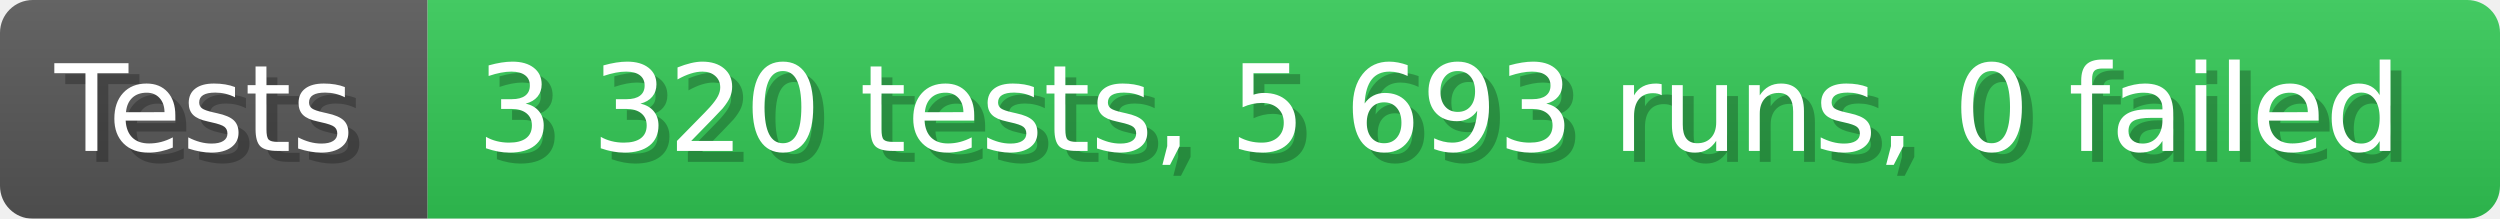
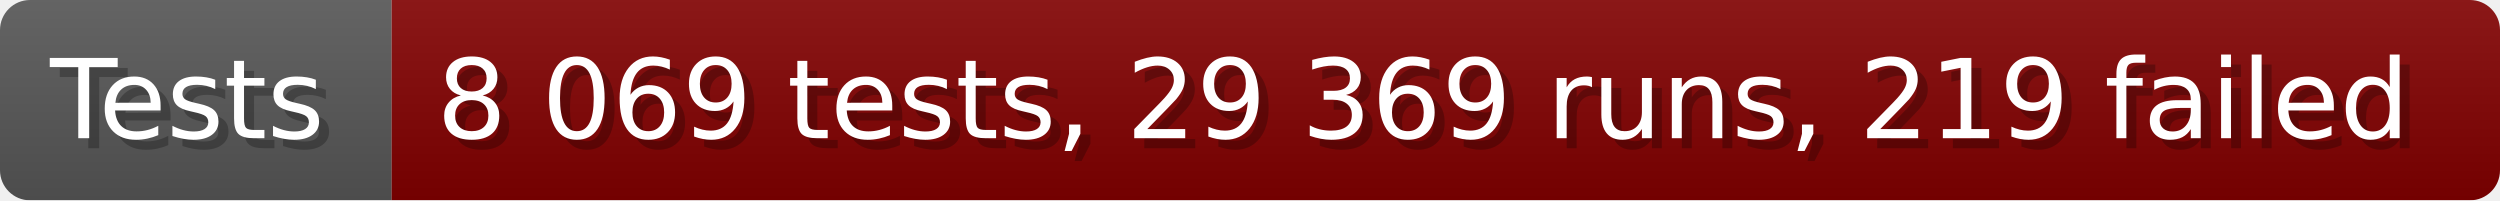
- <svg xmlns="http://www.w3.org/2000/svg" width="228.6" height="20" viewBox="0 0 2286 200" role="img" aria-label="Tests: 3 320 tests, 5 693 runs, 0 failed">
+ <svg xmlns="http://www.w3.org/2000/svg" width="249.6" height="20" viewBox="0 0 2496 200" role="img" aria-label="Tests: 8 069 tests, 29 369 runs, 219 failed">
  <linearGradient id="a" x2="0" y2="100%">
    <stop offset="0" stop-opacity=".1" stop-color="#EEE" />
    <stop offset="1" stop-opacity=".1" />
  </linearGradient>
  <mask id="m">
-     <rect width="2286" height="200" rx="30" fill="#FFF" />
+     <rect width="2496" height="200" rx="30" fill="#FFF" />
  </mask>
  <g mask="url(#m)">
    <rect width="391" height="200" fill="#555" />
-     <rect width="1895" height="200" fill="#31c653" x="391" />
-     <rect width="2286" height="200" fill="url(#a)" />
+     <rect width="2105" height="200" fill="#800000" x="391" />
+     <rect width="2496" height="200" fill="url(#a)" />
  </g>
  <g aria-hidden="true" fill="#fff" text-anchor="start" font-family="Verdana,DejaVu Sans,sans-serif" font-size="110">
    <text x="60" y="148" textLength="291" fill="#000" opacity="0.25">Tests</text>
    <text x="50" y="138" textLength="291">Tests</text>
-     <text x="446" y="148" textLength="1795" fill="#000" opacity="0.25">3 320 tests, 5 693 runs, 0 failed</text>
-     <text x="436" y="138" textLength="1795">3 320 tests, 5 693 runs, 0 failed</text>
+     <text x="446" y="148" textLength="2005" fill="#000" opacity="0.25">8 069 tests, 29 369 runs, 219 failed</text>
+     <text x="436" y="138" textLength="2005">8 069 tests, 29 369 runs, 219 failed</text>
  </g>
</svg>
